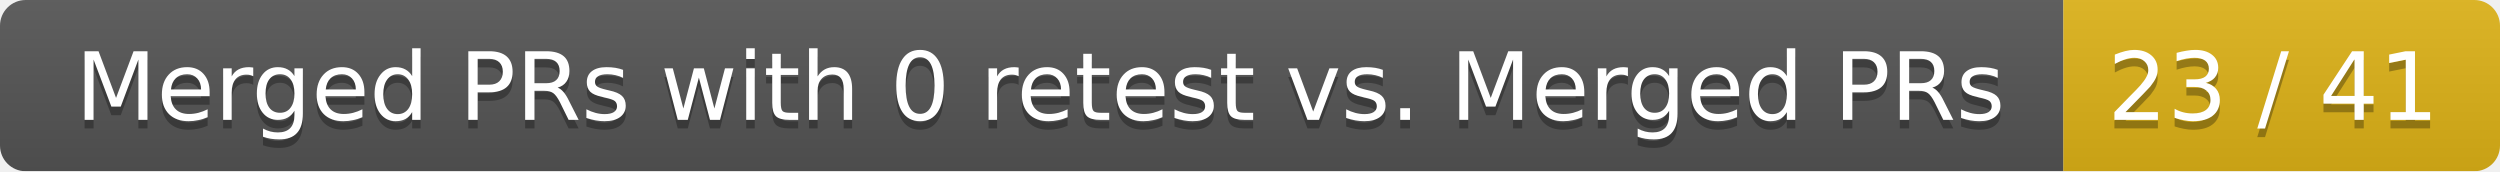
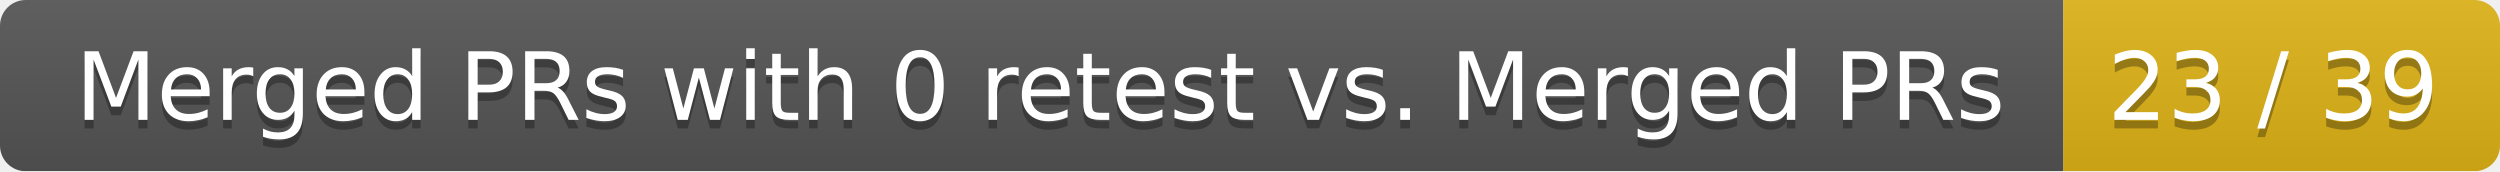
<svg xmlns="http://www.w3.org/2000/svg" width="292" height="20">
  <linearGradient id="smooth" x2="0" y2="100%">
    <stop offset="0" stop-color="#bbb" stop-opacity=".1" />
    <stop offset="1" stop-opacity=".1" />
  </linearGradient>
  <mask id="round">
    <rect width="292" height="20" rx="3" fill="#fff" />
  </mask>
  <g mask="url(#round)">
    <rect width="241" height="20" fill="#555" />
    <rect x="241" width="51" height="20" fill="#dfb317" />
    <rect width="292" height="20" fill="url(#smooth)" />
  </g>
  <g fill="#fff" text-anchor="middle" font-family="DejaVu Sans,Verdana,Geneva,sans-serif" font-size="11">
    <text x="121.5" y="15" fill="#010101" fill-opacity=".3">Merged PRs with 0 retest vs. Merged PRs</text>
    <text x="121.5" y="14">Merged PRs with 0 retest vs. Merged PRs</text>
-     <text x="265.5" y="15" fill="#010101" fill-opacity=".3">23 / 41</text>
-     <text x="265.5" y="14">23 / 41</text>
+     <text x="265.5" y="15" fill="#010101" fill-opacity=".3">23 / 39</text>
+     <text x="265.5" y="14">23 / 39</text>
  </g>
</svg>
